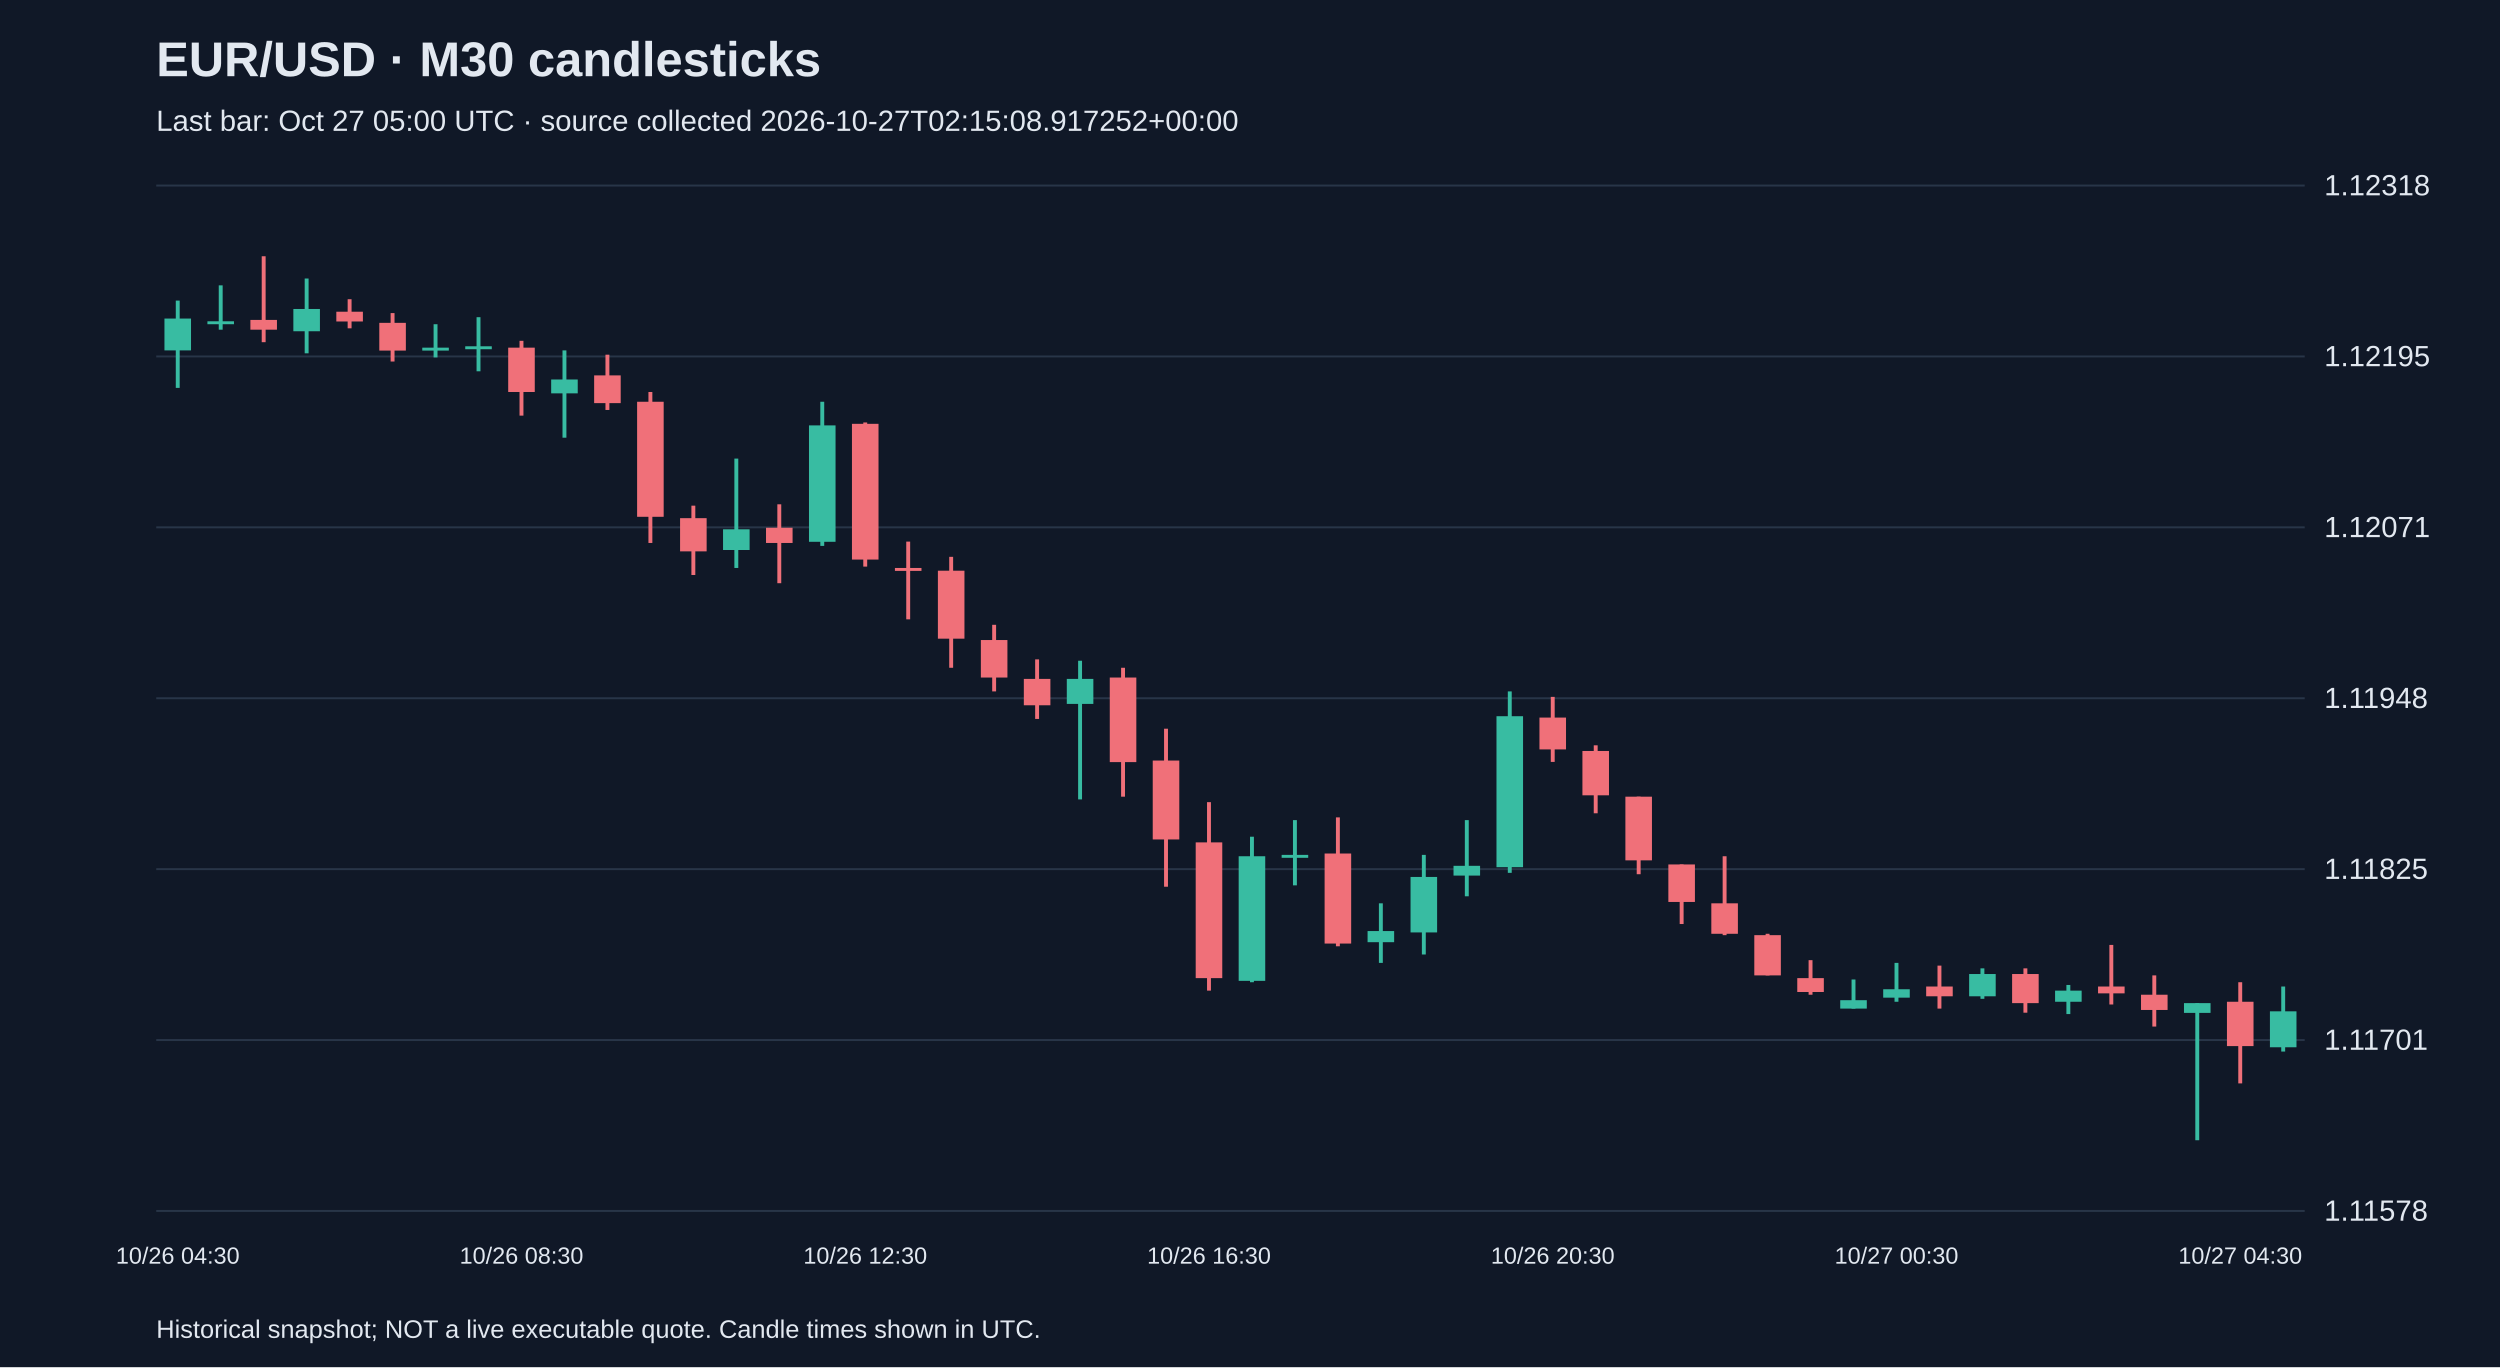
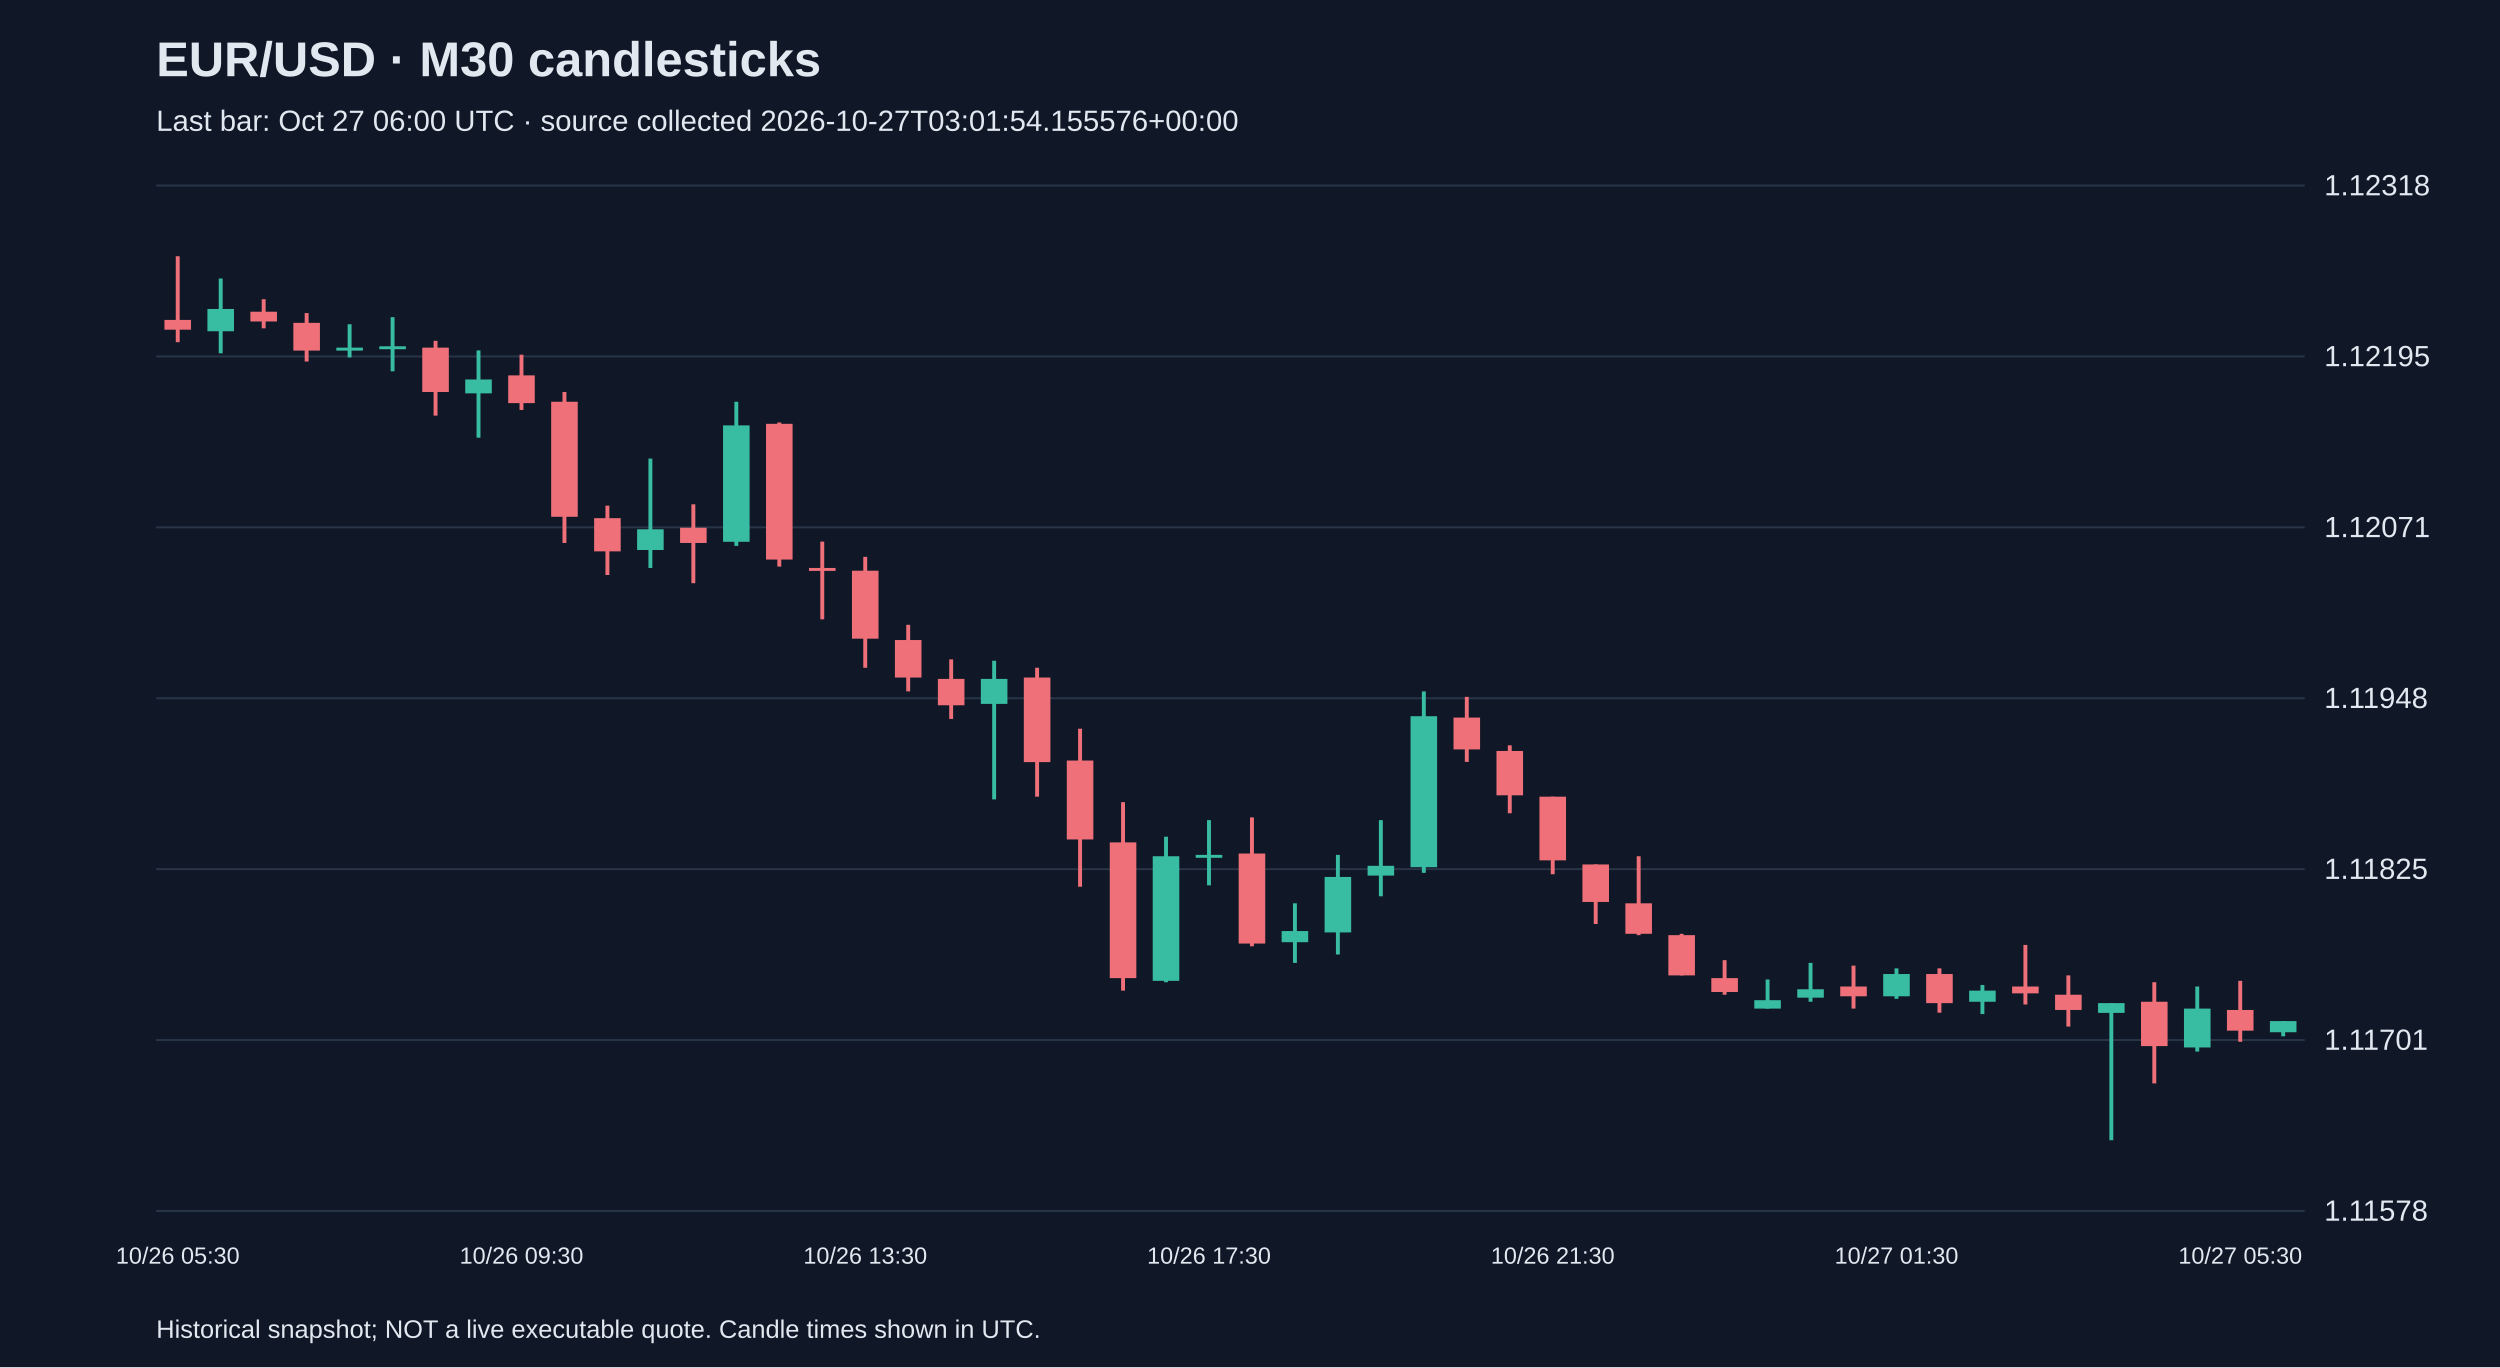
<svg xmlns="http://www.w3.org/2000/svg" viewBox="0 0 1280 700">
  <rect width="100%" height="100%" fill="#101827" />
  <style>text{font-family:Arial,sans-serif;fill:#e2e8f0}</style>
  <text x="80" y="39" font-size="25" font-weight="bold">EUR/USD · M30 candlesticks</text>
-   <text x="80" y="67" font-size="15" fill="#a6b1c5">Last bar: Oct 27 05:00 UTC · source collected 2026-10-27T02:15:08.917252+00:00</text>
+   <text x="80" y="67" font-size="15" fill="#a6b1c5">Last bar: Oct 27 06:00 UTC · source collected 2026-10-27T03:01:54.155576+00:00</text>
  <line x1="80" y1="620.0" x2="1180" y2="620.0" stroke="#283548" />
  <text x="1190" y="625.0" font-size="15">1.11578</text>
  <line x1="80" y1="532.5" x2="1180" y2="532.5" stroke="#283548" />
  <text x="1190" y="537.5" font-size="15">1.11701</text>
  <line x1="80" y1="445.0" x2="1180" y2="445.0" stroke="#283548" />
  <text x="1190" y="450.0" font-size="15">1.11825</text>
  <line x1="80" y1="357.5" x2="1180" y2="357.5" stroke="#283548" />
  <text x="1190" y="362.5" font-size="15">1.11948</text>
  <line x1="80" y1="270.0" x2="1180" y2="270.0" stroke="#283548" />
  <text x="1190" y="275.0" font-size="15">1.12071</text>
  <line x1="80" y1="182.5" x2="1180" y2="182.5" stroke="#283548" />
  <text x="1190" y="187.5" font-size="15">1.12195</text>
  <line x1="80" y1="95.0" x2="1180" y2="95.0" stroke="#283548" />
  <text x="1190" y="100.0" font-size="15">1.12318</text>
-   <line x1="91.0" y1="153.9" x2="91.0" y2="198.6" stroke="#38bca2" stroke-width="2" />
-   <rect x="84.2" y="163.1" width="13.6" height="16.3" fill="#38bca2" />
-   <text x="91.0" y="647" text-anchor="middle" font-size="12">10/26 04:30</text>
-   <line x1="113.0" y1="146.1" x2="113.0" y2="168.8" stroke="#38bca2" stroke-width="2" />
-   <rect x="106.2" y="164.5" width="13.6" height="1.5" fill="#38bca2" />
-   <line x1="135.0" y1="131.2" x2="135.0" y2="175.2" stroke="#f07079" stroke-width="2" />
-   <rect x="128.2" y="163.8" width="13.6" height="5.0" fill="#f07079" />
-   <line x1="157.0" y1="142.6" x2="157.0" y2="180.9" stroke="#38bca2" stroke-width="2" />
-   <rect x="150.2" y="158.2" width="13.6" height="11.4" fill="#38bca2" />
-   <line x1="179.0" y1="153.2" x2="179.0" y2="168.1" stroke="#f07079" stroke-width="2" />
-   <rect x="172.2" y="159.6" width="13.6" height="5.0" fill="#f07079" />
-   <line x1="201.0" y1="160.3" x2="201.0" y2="185.1" stroke="#f07079" stroke-width="2" />
-   <rect x="194.2" y="165.3" width="13.6" height="14.2" fill="#f07079" />
-   <line x1="223.0" y1="166.0" x2="223.0" y2="183.0" stroke="#38bca2" stroke-width="2" />
-   <rect x="216.2" y="178.0" width="13.6" height="1.5" fill="#38bca2" />
-   <line x1="245.0" y1="162.4" x2="245.0" y2="190.1" stroke="#38bca2" stroke-width="2" />
-   <rect x="238.2" y="177.3" width="13.6" height="1.5" fill="#38bca2" />
-   <line x1="267.0" y1="174.5" x2="267.0" y2="212.8" stroke="#f07079" stroke-width="2" />
-   <rect x="260.2" y="178.0" width="13.6" height="22.7" fill="#f07079" />
-   <text x="267.0" y="647" text-anchor="middle" font-size="12">10/26 08:30</text>
-   <line x1="289.0" y1="179.4" x2="289.0" y2="224.1" stroke="#38bca2" stroke-width="2" />
-   <rect x="282.2" y="194.3" width="13.6" height="7.1" fill="#38bca2" />
-   <line x1="311.0" y1="181.6" x2="311.0" y2="209.9" stroke="#f07079" stroke-width="2" />
-   <rect x="304.2" y="192.2" width="13.6" height="14.2" fill="#f07079" />
-   <line x1="333.0" y1="200.7" x2="333.0" y2="278.0" stroke="#f07079" stroke-width="2" />
-   <rect x="326.2" y="205.7" width="13.6" height="58.9" fill="#f07079" />
-   <line x1="355.0" y1="258.9" x2="355.0" y2="294.4" stroke="#f07079" stroke-width="2" />
-   <rect x="348.2" y="265.3" width="13.6" height="17.0" fill="#f07079" />
-   <line x1="377.0" y1="234.8" x2="377.0" y2="290.8" stroke="#38bca2" stroke-width="2" />
-   <rect x="370.2" y="271.0" width="13.6" height="10.6" fill="#38bca2" />
-   <line x1="399.0" y1="258.2" x2="399.0" y2="298.6" stroke="#f07079" stroke-width="2" />
-   <rect x="392.2" y="270.2" width="13.6" height="7.8" fill="#f07079" />
-   <line x1="421.0" y1="205.7" x2="421.0" y2="279.5" stroke="#38bca2" stroke-width="2" />
-   <rect x="414.2" y="217.8" width="13.6" height="59.6" fill="#38bca2" />
-   <line x1="443.0" y1="216.3" x2="443.0" y2="290.1" stroke="#f07079" stroke-width="2" />
-   <rect x="436.2" y="217.0" width="13.6" height="69.5" fill="#f07079" />
-   <text x="443.0" y="647" text-anchor="middle" font-size="12">10/26 12:30</text>
-   <line x1="465.0" y1="277.3" x2="465.0" y2="317.1" stroke="#f07079" stroke-width="2" />
-   <rect x="458.2" y="290.8" width="13.6" height="1.5" fill="#f07079" />
-   <line x1="487.0" y1="285.1" x2="487.0" y2="341.9" stroke="#f07079" stroke-width="2" />
-   <rect x="480.2" y="292.2" width="13.6" height="34.8" fill="#f07079" />
-   <line x1="509.0" y1="319.9" x2="509.0" y2="354.0" stroke="#f07079" stroke-width="2" />
-   <rect x="502.2" y="327.7" width="13.6" height="19.2" fill="#f07079" />
-   <line x1="531.0" y1="337.6" x2="531.0" y2="368.1" stroke="#f07079" stroke-width="2" />
-   <rect x="524.2" y="347.6" width="13.6" height="13.5" fill="#f07079" />
-   <line x1="553.0" y1="338.3" x2="553.0" y2="409.3" stroke="#38bca2" stroke-width="2" />
-   <rect x="546.2" y="347.6" width="13.6" height="12.8" fill="#38bca2" />
-   <line x1="575.0" y1="341.9" x2="575.0" y2="407.9" stroke="#f07079" stroke-width="2" />
-   <rect x="568.2" y="346.9" width="13.6" height="43.3" fill="#f07079" />
-   <line x1="597.0" y1="373.1" x2="597.0" y2="454.0" stroke="#f07079" stroke-width="2" />
-   <rect x="590.2" y="389.4" width="13.6" height="40.4" fill="#f07079" />
-   <line x1="619.0" y1="410.7" x2="619.0" y2="507.2" stroke="#f07079" stroke-width="2" />
-   <rect x="612.2" y="431.3" width="13.6" height="69.5" fill="#f07079" />
-   <text x="619.0" y="647" text-anchor="middle" font-size="12">10/26 16:30</text>
-   <line x1="641.0" y1="428.4" x2="641.0" y2="502.9" stroke="#38bca2" stroke-width="2" />
-   <rect x="634.2" y="438.4" width="13.6" height="63.8" fill="#38bca2" />
-   <line x1="663.0" y1="419.9" x2="663.0" y2="453.3" stroke="#38bca2" stroke-width="2" />
-   <rect x="656.2" y="437.7" width="13.6" height="1.5" fill="#38bca2" />
-   <line x1="685.0" y1="418.5" x2="685.0" y2="484.5" stroke="#f07079" stroke-width="2" />
-   <rect x="678.2" y="437.0" width="13.6" height="46.1" fill="#f07079" />
-   <line x1="707.0" y1="462.5" x2="707.0" y2="493.0" stroke="#38bca2" stroke-width="2" />
-   <rect x="700.2" y="476.7" width="13.6" height="5.7" fill="#38bca2" />
-   <line x1="729.0" y1="437.7" x2="729.0" y2="488.7" stroke="#38bca2" stroke-width="2" />
-   <rect x="722.2" y="449.0" width="13.6" height="28.4" fill="#38bca2" />
-   <line x1="751.0" y1="419.9" x2="751.0" y2="458.9" stroke="#38bca2" stroke-width="2" />
-   <rect x="744.2" y="443.3" width="13.6" height="5.0" fill="#38bca2" />
-   <line x1="773.0" y1="354.0" x2="773.0" y2="446.9" stroke="#38bca2" stroke-width="2" />
-   <rect x="766.2" y="366.7" width="13.6" height="77.3" fill="#38bca2" />
-   <line x1="795.0" y1="356.8" x2="795.0" y2="390.1" stroke="#f07079" stroke-width="2" />
-   <rect x="788.2" y="367.4" width="13.6" height="16.3" fill="#f07079" />
-   <text x="795.0" y="647" text-anchor="middle" font-size="12">10/26 20:30</text>
-   <line x1="817.0" y1="381.6" x2="817.0" y2="416.4" stroke="#f07079" stroke-width="2" />
-   <rect x="810.2" y="384.5" width="13.6" height="22.7" fill="#f07079" />
-   <line x1="839.0" y1="407.9" x2="839.0" y2="447.6" stroke="#f07079" stroke-width="2" />
-   <rect x="832.2" y="407.9" width="13.6" height="32.6" fill="#f07079" />
-   <line x1="861.0" y1="442.6" x2="861.0" y2="473.1" stroke="#f07079" stroke-width="2" />
-   <rect x="854.2" y="442.6" width="13.6" height="19.2" fill="#f07079" />
-   <line x1="883.0" y1="438.4" x2="883.0" y2="478.8" stroke="#f07079" stroke-width="2" />
-   <rect x="876.2" y="462.5" width="13.6" height="15.6" fill="#f07079" />
-   <line x1="905.0" y1="478.1" x2="905.0" y2="499.4" stroke="#f07079" stroke-width="2" />
-   <rect x="898.2" y="478.8" width="13.6" height="20.6" fill="#f07079" />
-   <line x1="927.0" y1="491.6" x2="927.0" y2="509.3" stroke="#f07079" stroke-width="2" />
-   <rect x="920.2" y="500.8" width="13.6" height="7.1" fill="#f07079" />
-   <line x1="949.0" y1="501.5" x2="949.0" y2="516.4" stroke="#38bca2" stroke-width="2" />
-   <rect x="942.2" y="512.1" width="13.6" height="4.3" fill="#38bca2" />
-   <line x1="971.0" y1="493.0" x2="971.0" y2="512.9" stroke="#38bca2" stroke-width="2" />
-   <rect x="964.2" y="506.5" width="13.6" height="4.3" fill="#38bca2" />
-   <text x="971.0" y="647" text-anchor="middle" font-size="12">10/27 00:30</text>
-   <line x1="993.0" y1="494.4" x2="993.0" y2="516.4" stroke="#f07079" stroke-width="2" />
-   <rect x="986.2" y="505.1" width="13.6" height="5.0" fill="#f07079" />
-   <line x1="1015.0" y1="495.8" x2="1015.0" y2="511.4" stroke="#38bca2" stroke-width="2" />
-   <rect x="1008.2" y="498.7" width="13.6" height="11.4" fill="#38bca2" />
-   <line x1="1037.0" y1="495.8" x2="1037.0" y2="518.5" stroke="#f07079" stroke-width="2" />
-   <rect x="1030.2" y="498.7" width="13.6" height="14.9" fill="#f07079" />
-   <line x1="1059.0" y1="504.3" x2="1059.0" y2="519.2" stroke="#38bca2" stroke-width="2" />
-   <rect x="1052.2" y="507.2" width="13.6" height="5.7" fill="#38bca2" />
-   <line x1="1081.0" y1="483.8" x2="1081.0" y2="514.3" stroke="#f07079" stroke-width="2" />
-   <rect x="1074.2" y="505.1" width="13.6" height="3.5" fill="#f07079" />
-   <line x1="1103.0" y1="499.4" x2="1103.0" y2="525.6" stroke="#f07079" stroke-width="2" />
-   <rect x="1096.2" y="509.3" width="13.6" height="7.8" fill="#f07079" />
-   <line x1="1125.0" y1="513.6" x2="1125.0" y2="583.8" stroke="#38bca2" stroke-width="2" />
-   <rect x="1118.2" y="513.6" width="13.6" height="5.0" fill="#38bca2" />
-   <line x1="1147.0" y1="502.9" x2="1147.0" y2="554.7" stroke="#f07079" stroke-width="2" />
-   <rect x="1140.2" y="512.9" width="13.6" height="22.7" fill="#f07079" />
-   <text x="1147.0" y="647" text-anchor="middle" font-size="12">10/27 04:30</text>
-   <line x1="1169.0" y1="505.1" x2="1169.0" y2="538.4" stroke="#38bca2" stroke-width="2" />
-   <rect x="1162.2" y="517.8" width="13.6" height="18.4" fill="#38bca2" />
+   <line x1="91.0" y1="131.2" x2="91.0" y2="175.2" stroke="#f07079" stroke-width="2" />
+   <rect x="84.2" y="163.8" width="13.6" height="5.0" fill="#f07079" />
+   <text x="91.0" y="647" text-anchor="middle" font-size="12">10/26 05:30</text>
+   <line x1="113.0" y1="142.6" x2="113.0" y2="180.9" stroke="#38bca2" stroke-width="2" />
+   <rect x="106.2" y="158.2" width="13.6" height="11.4" fill="#38bca2" />
+   <line x1="135.0" y1="153.2" x2="135.0" y2="168.1" stroke="#f07079" stroke-width="2" />
+   <rect x="128.2" y="159.6" width="13.6" height="5.0" fill="#f07079" />
+   <line x1="157.0" y1="160.3" x2="157.0" y2="185.1" stroke="#f07079" stroke-width="2" />
+   <rect x="150.2" y="165.3" width="13.6" height="14.2" fill="#f07079" />
+   <line x1="179.0" y1="166.0" x2="179.0" y2="183.0" stroke="#38bca2" stroke-width="2" />
+   <rect x="172.2" y="178.0" width="13.6" height="1.5" fill="#38bca2" />
+   <line x1="201.0" y1="162.4" x2="201.0" y2="190.1" stroke="#38bca2" stroke-width="2" />
+   <rect x="194.2" y="177.3" width="13.6" height="1.5" fill="#38bca2" />
+   <line x1="223.0" y1="174.5" x2="223.0" y2="212.8" stroke="#f07079" stroke-width="2" />
+   <rect x="216.2" y="178.0" width="13.6" height="22.7" fill="#f07079" />
+   <line x1="245.0" y1="179.4" x2="245.0" y2="224.1" stroke="#38bca2" stroke-width="2" />
+   <rect x="238.2" y="194.3" width="13.6" height="7.1" fill="#38bca2" />
+   <line x1="267.0" y1="181.6" x2="267.0" y2="209.9" stroke="#f07079" stroke-width="2" />
+   <rect x="260.2" y="192.2" width="13.6" height="14.2" fill="#f07079" />
+   <text x="267.0" y="647" text-anchor="middle" font-size="12">10/26 09:30</text>
+   <line x1="289.0" y1="200.7" x2="289.0" y2="278.0" stroke="#f07079" stroke-width="2" />
+   <rect x="282.2" y="205.7" width="13.6" height="58.9" fill="#f07079" />
+   <line x1="311.0" y1="258.9" x2="311.0" y2="294.4" stroke="#f07079" stroke-width="2" />
+   <rect x="304.2" y="265.3" width="13.6" height="17.0" fill="#f07079" />
+   <line x1="333.0" y1="234.8" x2="333.0" y2="290.8" stroke="#38bca2" stroke-width="2" />
+   <rect x="326.2" y="271.0" width="13.6" height="10.6" fill="#38bca2" />
+   <line x1="355.0" y1="258.2" x2="355.0" y2="298.6" stroke="#f07079" stroke-width="2" />
+   <rect x="348.2" y="270.2" width="13.6" height="7.8" fill="#f07079" />
+   <line x1="377.0" y1="205.7" x2="377.0" y2="279.5" stroke="#38bca2" stroke-width="2" />
+   <rect x="370.2" y="217.8" width="13.6" height="59.6" fill="#38bca2" />
+   <line x1="399.0" y1="216.3" x2="399.0" y2="290.1" stroke="#f07079" stroke-width="2" />
+   <rect x="392.2" y="217.0" width="13.6" height="69.5" fill="#f07079" />
+   <line x1="421.0" y1="277.3" x2="421.0" y2="317.1" stroke="#f07079" stroke-width="2" />
+   <rect x="414.2" y="290.8" width="13.6" height="1.5" fill="#f07079" />
+   <line x1="443.0" y1="285.1" x2="443.0" y2="341.9" stroke="#f07079" stroke-width="2" />
+   <rect x="436.2" y="292.2" width="13.6" height="34.8" fill="#f07079" />
+   <text x="443.0" y="647" text-anchor="middle" font-size="12">10/26 13:30</text>
+   <line x1="465.0" y1="319.9" x2="465.0" y2="354.0" stroke="#f07079" stroke-width="2" />
+   <rect x="458.2" y="327.7" width="13.6" height="19.2" fill="#f07079" />
+   <line x1="487.0" y1="337.6" x2="487.0" y2="368.1" stroke="#f07079" stroke-width="2" />
+   <rect x="480.2" y="347.6" width="13.6" height="13.5" fill="#f07079" />
+   <line x1="509.0" y1="338.3" x2="509.0" y2="409.3" stroke="#38bca2" stroke-width="2" />
+   <rect x="502.2" y="347.6" width="13.6" height="12.8" fill="#38bca2" />
+   <line x1="531.0" y1="341.9" x2="531.0" y2="407.9" stroke="#f07079" stroke-width="2" />
+   <rect x="524.2" y="346.9" width="13.6" height="43.3" fill="#f07079" />
+   <line x1="553.0" y1="373.1" x2="553.0" y2="454.0" stroke="#f07079" stroke-width="2" />
+   <rect x="546.2" y="389.4" width="13.6" height="40.4" fill="#f07079" />
+   <line x1="575.0" y1="410.7" x2="575.0" y2="507.2" stroke="#f07079" stroke-width="2" />
+   <rect x="568.2" y="431.3" width="13.6" height="69.5" fill="#f07079" />
+   <line x1="597.0" y1="428.4" x2="597.0" y2="502.9" stroke="#38bca2" stroke-width="2" />
+   <rect x="590.2" y="438.4" width="13.6" height="63.8" fill="#38bca2" />
+   <line x1="619.0" y1="419.9" x2="619.0" y2="453.3" stroke="#38bca2" stroke-width="2" />
+   <rect x="612.2" y="437.7" width="13.6" height="1.5" fill="#38bca2" />
+   <text x="619.0" y="647" text-anchor="middle" font-size="12">10/26 17:30</text>
+   <line x1="641.0" y1="418.5" x2="641.0" y2="484.5" stroke="#f07079" stroke-width="2" />
+   <rect x="634.2" y="437.0" width="13.6" height="46.1" fill="#f07079" />
+   <line x1="663.0" y1="462.5" x2="663.0" y2="493.0" stroke="#38bca2" stroke-width="2" />
+   <rect x="656.2" y="476.7" width="13.6" height="5.7" fill="#38bca2" />
+   <line x1="685.0" y1="437.7" x2="685.0" y2="488.7" stroke="#38bca2" stroke-width="2" />
+   <rect x="678.2" y="449.0" width="13.6" height="28.4" fill="#38bca2" />
+   <line x1="707.0" y1="419.9" x2="707.0" y2="458.9" stroke="#38bca2" stroke-width="2" />
+   <rect x="700.2" y="443.3" width="13.6" height="5.0" fill="#38bca2" />
+   <line x1="729.0" y1="354.0" x2="729.0" y2="446.9" stroke="#38bca2" stroke-width="2" />
+   <rect x="722.2" y="366.7" width="13.6" height="77.3" fill="#38bca2" />
+   <line x1="751.0" y1="356.8" x2="751.0" y2="390.1" stroke="#f07079" stroke-width="2" />
+   <rect x="744.2" y="367.4" width="13.6" height="16.3" fill="#f07079" />
+   <line x1="773.0" y1="381.6" x2="773.0" y2="416.4" stroke="#f07079" stroke-width="2" />
+   <rect x="766.2" y="384.5" width="13.6" height="22.7" fill="#f07079" />
+   <line x1="795.0" y1="407.9" x2="795.0" y2="447.6" stroke="#f07079" stroke-width="2" />
+   <rect x="788.2" y="407.9" width="13.6" height="32.6" fill="#f07079" />
+   <text x="795.0" y="647" text-anchor="middle" font-size="12">10/26 21:30</text>
+   <line x1="817.0" y1="442.6" x2="817.0" y2="473.1" stroke="#f07079" stroke-width="2" />
+   <rect x="810.2" y="442.6" width="13.6" height="19.2" fill="#f07079" />
+   <line x1="839.0" y1="438.4" x2="839.0" y2="478.8" stroke="#f07079" stroke-width="2" />
+   <rect x="832.2" y="462.5" width="13.6" height="15.6" fill="#f07079" />
+   <line x1="861.0" y1="478.1" x2="861.0" y2="499.4" stroke="#f07079" stroke-width="2" />
+   <rect x="854.2" y="478.8" width="13.6" height="20.6" fill="#f07079" />
+   <line x1="883.0" y1="491.6" x2="883.0" y2="509.3" stroke="#f07079" stroke-width="2" />
+   <rect x="876.2" y="500.8" width="13.6" height="7.1" fill="#f07079" />
+   <line x1="905.0" y1="501.5" x2="905.0" y2="516.4" stroke="#38bca2" stroke-width="2" />
+   <rect x="898.2" y="512.1" width="13.6" height="4.3" fill="#38bca2" />
+   <line x1="927.0" y1="493.0" x2="927.0" y2="512.9" stroke="#38bca2" stroke-width="2" />
+   <rect x="920.2" y="506.5" width="13.6" height="4.3" fill="#38bca2" />
+   <line x1="949.0" y1="494.4" x2="949.0" y2="516.4" stroke="#f07079" stroke-width="2" />
+   <rect x="942.2" y="505.1" width="13.6" height="5.0" fill="#f07079" />
+   <line x1="971.0" y1="495.8" x2="971.0" y2="511.4" stroke="#38bca2" stroke-width="2" />
+   <rect x="964.2" y="498.7" width="13.6" height="11.4" fill="#38bca2" />
+   <text x="971.0" y="647" text-anchor="middle" font-size="12">10/27 01:30</text>
+   <line x1="993.0" y1="495.8" x2="993.0" y2="518.5" stroke="#f07079" stroke-width="2" />
+   <rect x="986.2" y="498.7" width="13.6" height="14.9" fill="#f07079" />
+   <line x1="1015.0" y1="504.3" x2="1015.0" y2="519.2" stroke="#38bca2" stroke-width="2" />
+   <rect x="1008.2" y="507.2" width="13.6" height="5.7" fill="#38bca2" />
+   <line x1="1037.0" y1="483.8" x2="1037.0" y2="514.3" stroke="#f07079" stroke-width="2" />
+   <rect x="1030.2" y="505.1" width="13.6" height="3.5" fill="#f07079" />
+   <line x1="1059.0" y1="499.4" x2="1059.0" y2="525.6" stroke="#f07079" stroke-width="2" />
+   <rect x="1052.2" y="509.3" width="13.6" height="7.8" fill="#f07079" />
+   <line x1="1081.0" y1="513.6" x2="1081.0" y2="583.8" stroke="#38bca2" stroke-width="2" />
+   <rect x="1074.2" y="513.6" width="13.6" height="5.0" fill="#38bca2" />
+   <line x1="1103.0" y1="502.9" x2="1103.0" y2="554.7" stroke="#f07079" stroke-width="2" />
+   <rect x="1096.2" y="512.9" width="13.6" height="22.7" fill="#f07079" />
+   <line x1="1125.0" y1="505.1" x2="1125.0" y2="538.4" stroke="#38bca2" stroke-width="2" />
+   <rect x="1118.2" y="516.4" width="13.6" height="19.9" fill="#38bca2" />
+   <line x1="1147.0" y1="502.2" x2="1147.0" y2="533.4" stroke="#f07079" stroke-width="2" />
+   <rect x="1140.2" y="517.1" width="13.6" height="10.6" fill="#f07079" />
+   <text x="1147.0" y="647" text-anchor="middle" font-size="12">10/27 05:30</text>
+   <line x1="1169.0" y1="522.8" x2="1169.0" y2="530.6" stroke="#38bca2" stroke-width="2" />
+   <rect x="1162.2" y="522.8" width="13.6" height="5.7" fill="#38bca2" />
  <text x="80" y="685" font-size="13">Historical snapshot; NOT a live executable quote. Candle times shown in UTC.</text>
</svg>
